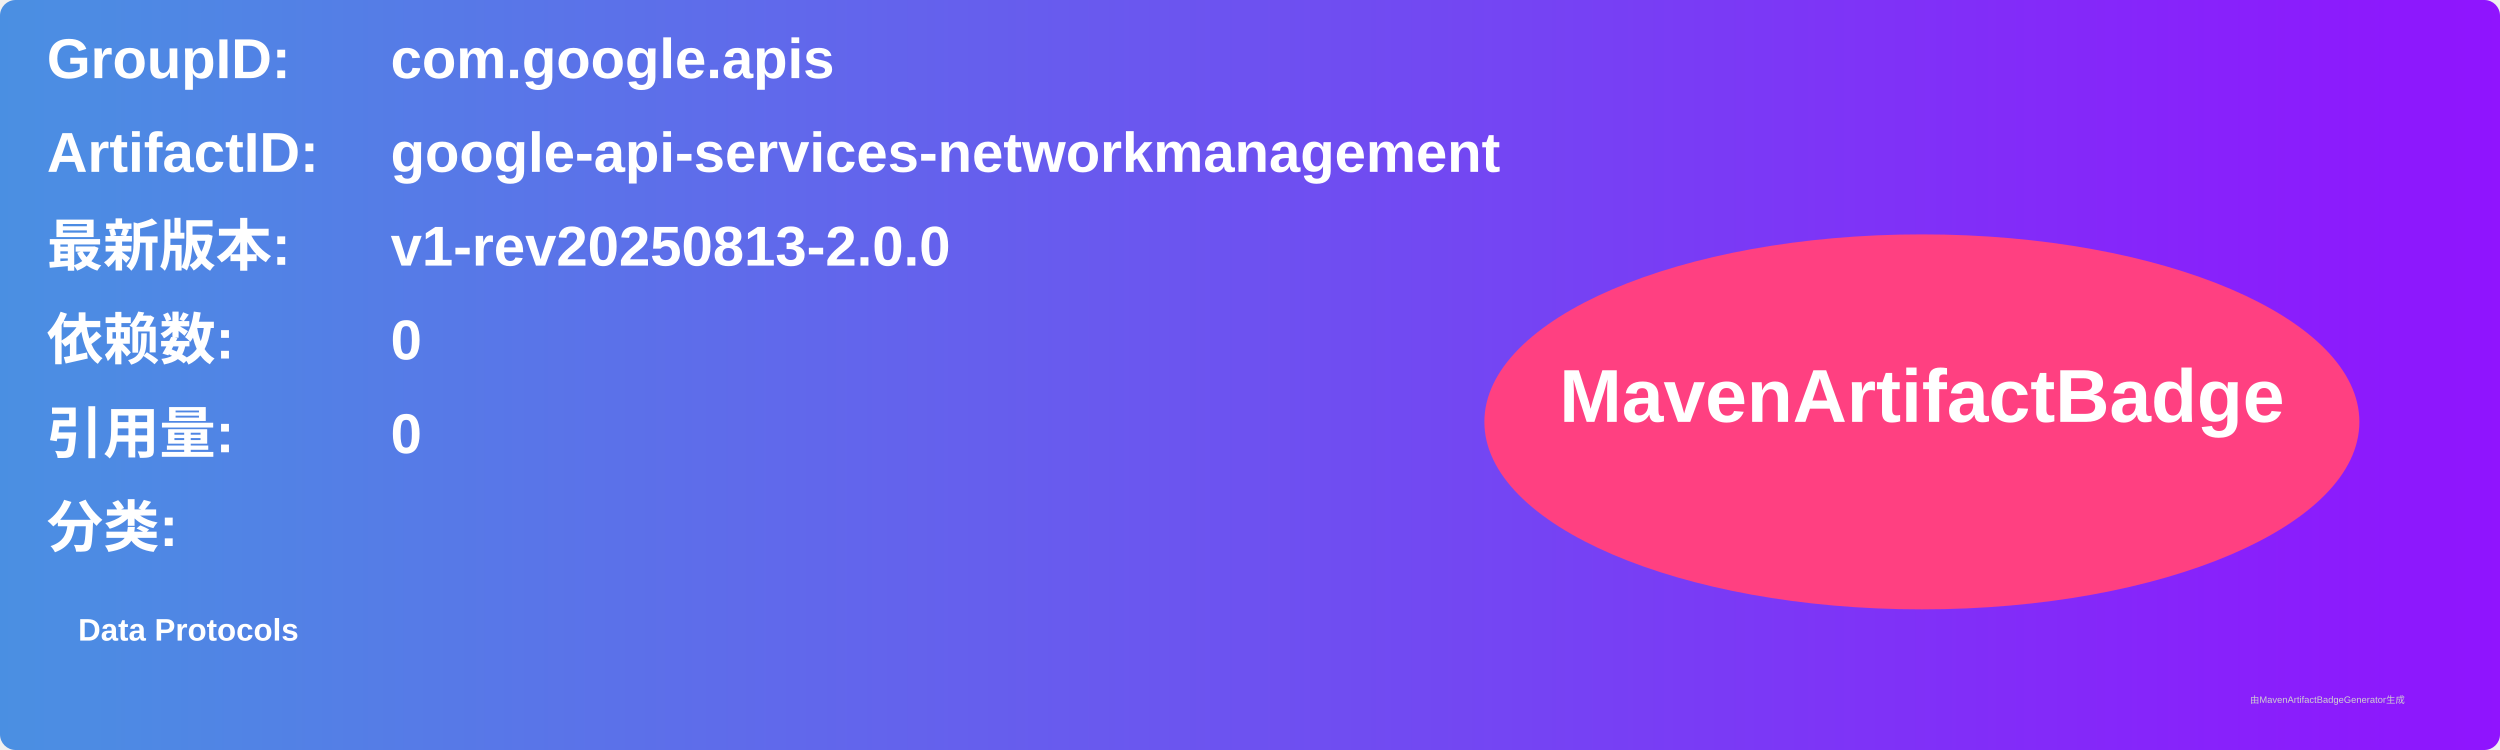
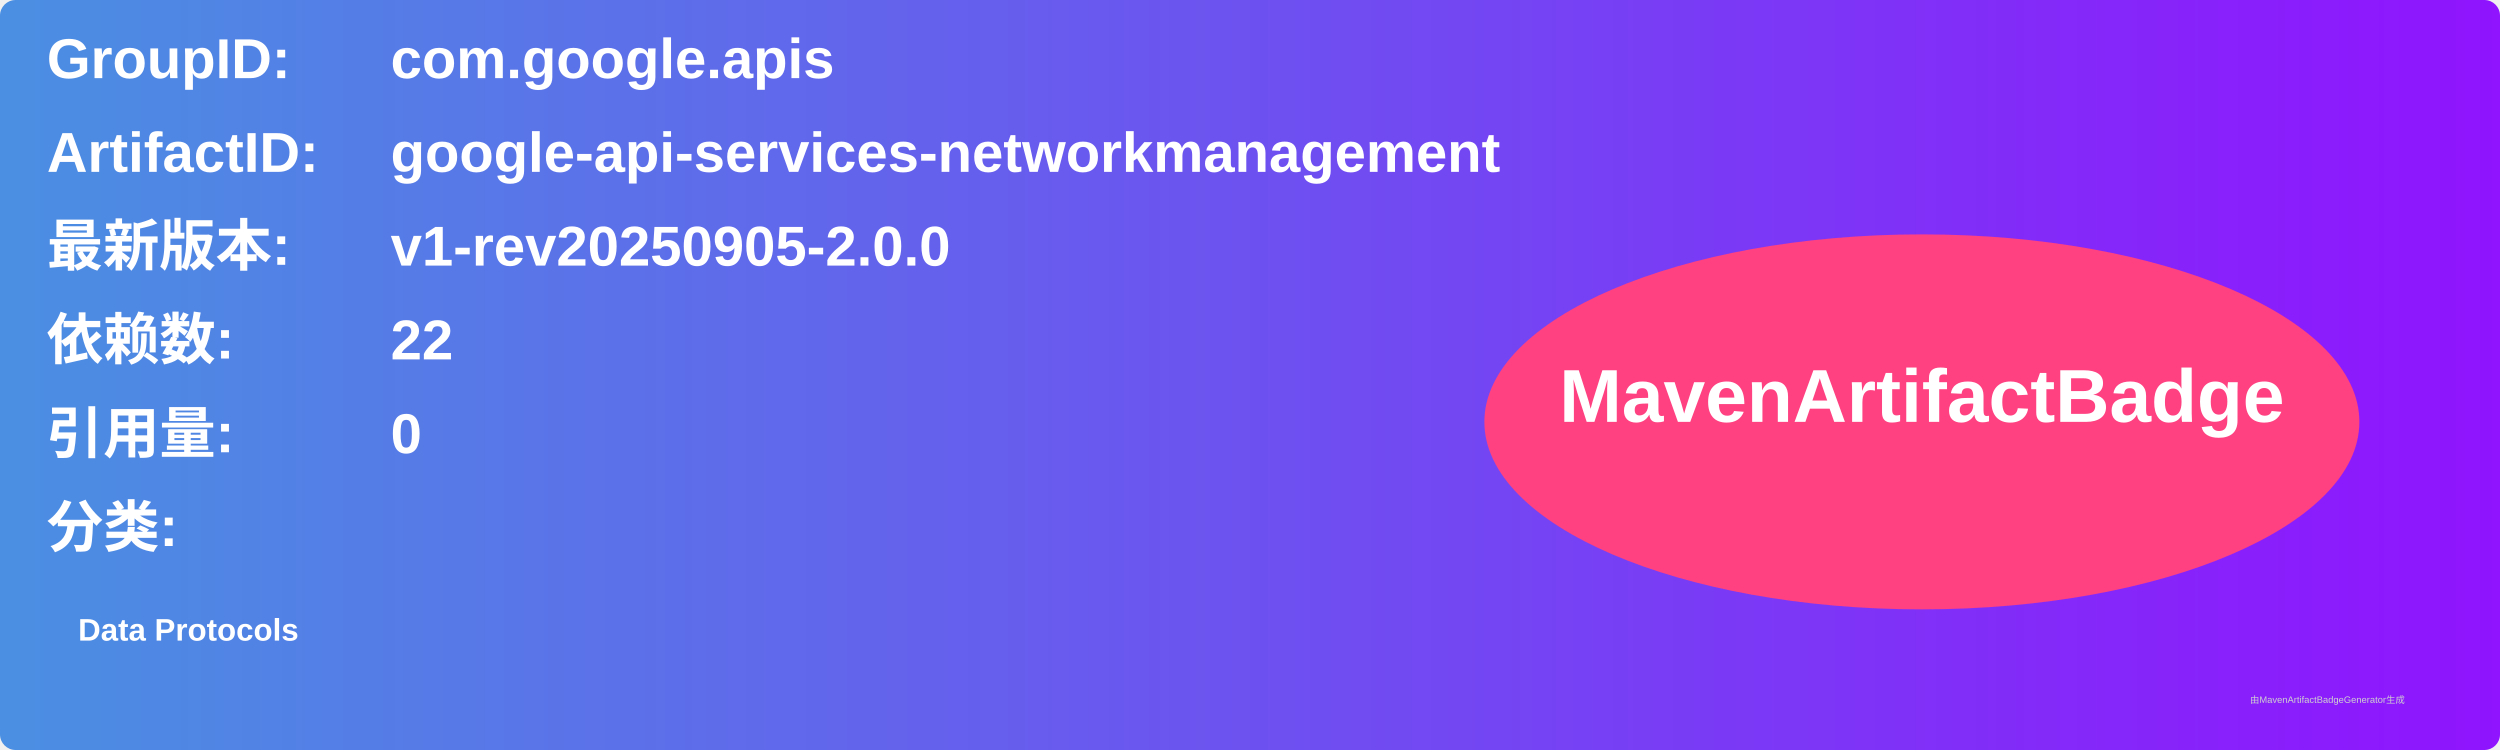
<svg xmlns="http://www.w3.org/2000/svg" width="800" height="240" viewBox="0 0 800 240">
  <linearGradient id="grad" x1="0%" y1="0%" x2="100%" y2="0%">
    <stop offset="0%" stop-color="#4a90e2" />
    <stop offset="100%" stop-color="#9013fe" />
  </linearGradient>
  <rect width="100%" height="100%" rx="5" ry="5" fill="url(#grad)" />
  <g transform="translate(15, 15)">
    <text x="0" y="10" font-family="Arial" font-size="18" fill="white" font-weight="bold" width="260">GroupID:</text>
    <text x="110" y="10" font-family="Arial" font-size="18" fill="white" font-weight="bold" width="460">com.google.apis</text>
    <text x="0" y="40" font-family="Arial" font-size="18" fill="white" font-weight="bold" width="260">ArtifactID:</text>
    <text x="110" y="40" font-family="Arial" font-size="18" fill="white" font-weight="bold" width="460">google-api-services-networkmanagement</text>
    <text x="0" y="70" font-family="Arial" font-size="18" fill="white" font-weight="bold">最新版本:</text>
    <text x="110" y="70" font-family="Arial" font-size="18" fill="white" font-weight="bold">
-       <tspan font-weight="bold">v1-rev20250813-2.0.0</tspan>
+       <tspan font-weight="bold">v1-rev20250905-2.0.0</tspan>
    </text>
    <text x="0" y="100" font-family="Arial" font-size="18" fill="white" font-weight="bold">依赖数: </text>
    <text x="110" y="100" font-family="Arial" font-size="18" fill="white">
-       <tspan font-weight="bold">0</tspan>
+       <tspan font-weight="bold">22</tspan>
    </text>
    <text x="0" y="130" font-family="Arial" font-size="18" fill="white" font-weight="bold">引用量: </text>
    <text x="110" y="130" font-family="Arial" font-size="18" fill="white">
      <tspan font-weight="bold">0</tspan>
    </text>
    <text x="0" y="160" font-family="Arial" font-size="18" fill="white" font-weight="bold">分类:</text>
    <text x="10" y="190" font-family="Arial" font-size="10" fill="white">
      <tspan font-weight="bold">Data Protocols</tspan>
    </text>
    <ellipse cx="600" cy="120" rx="140" ry="60" fill="#ff4081" />
    <text x="600" y="120" text-anchor="middle" font-family="Arial" font-size="24" fill="white" font-weight="bold">MavenArtifactBadge</text>
  </g>
  <text x="720" y="225" font-family="Arial" font-size="3" fill="#d0d0d0">由MavenArtifactBadgeGenerator生成</text>
</svg>
